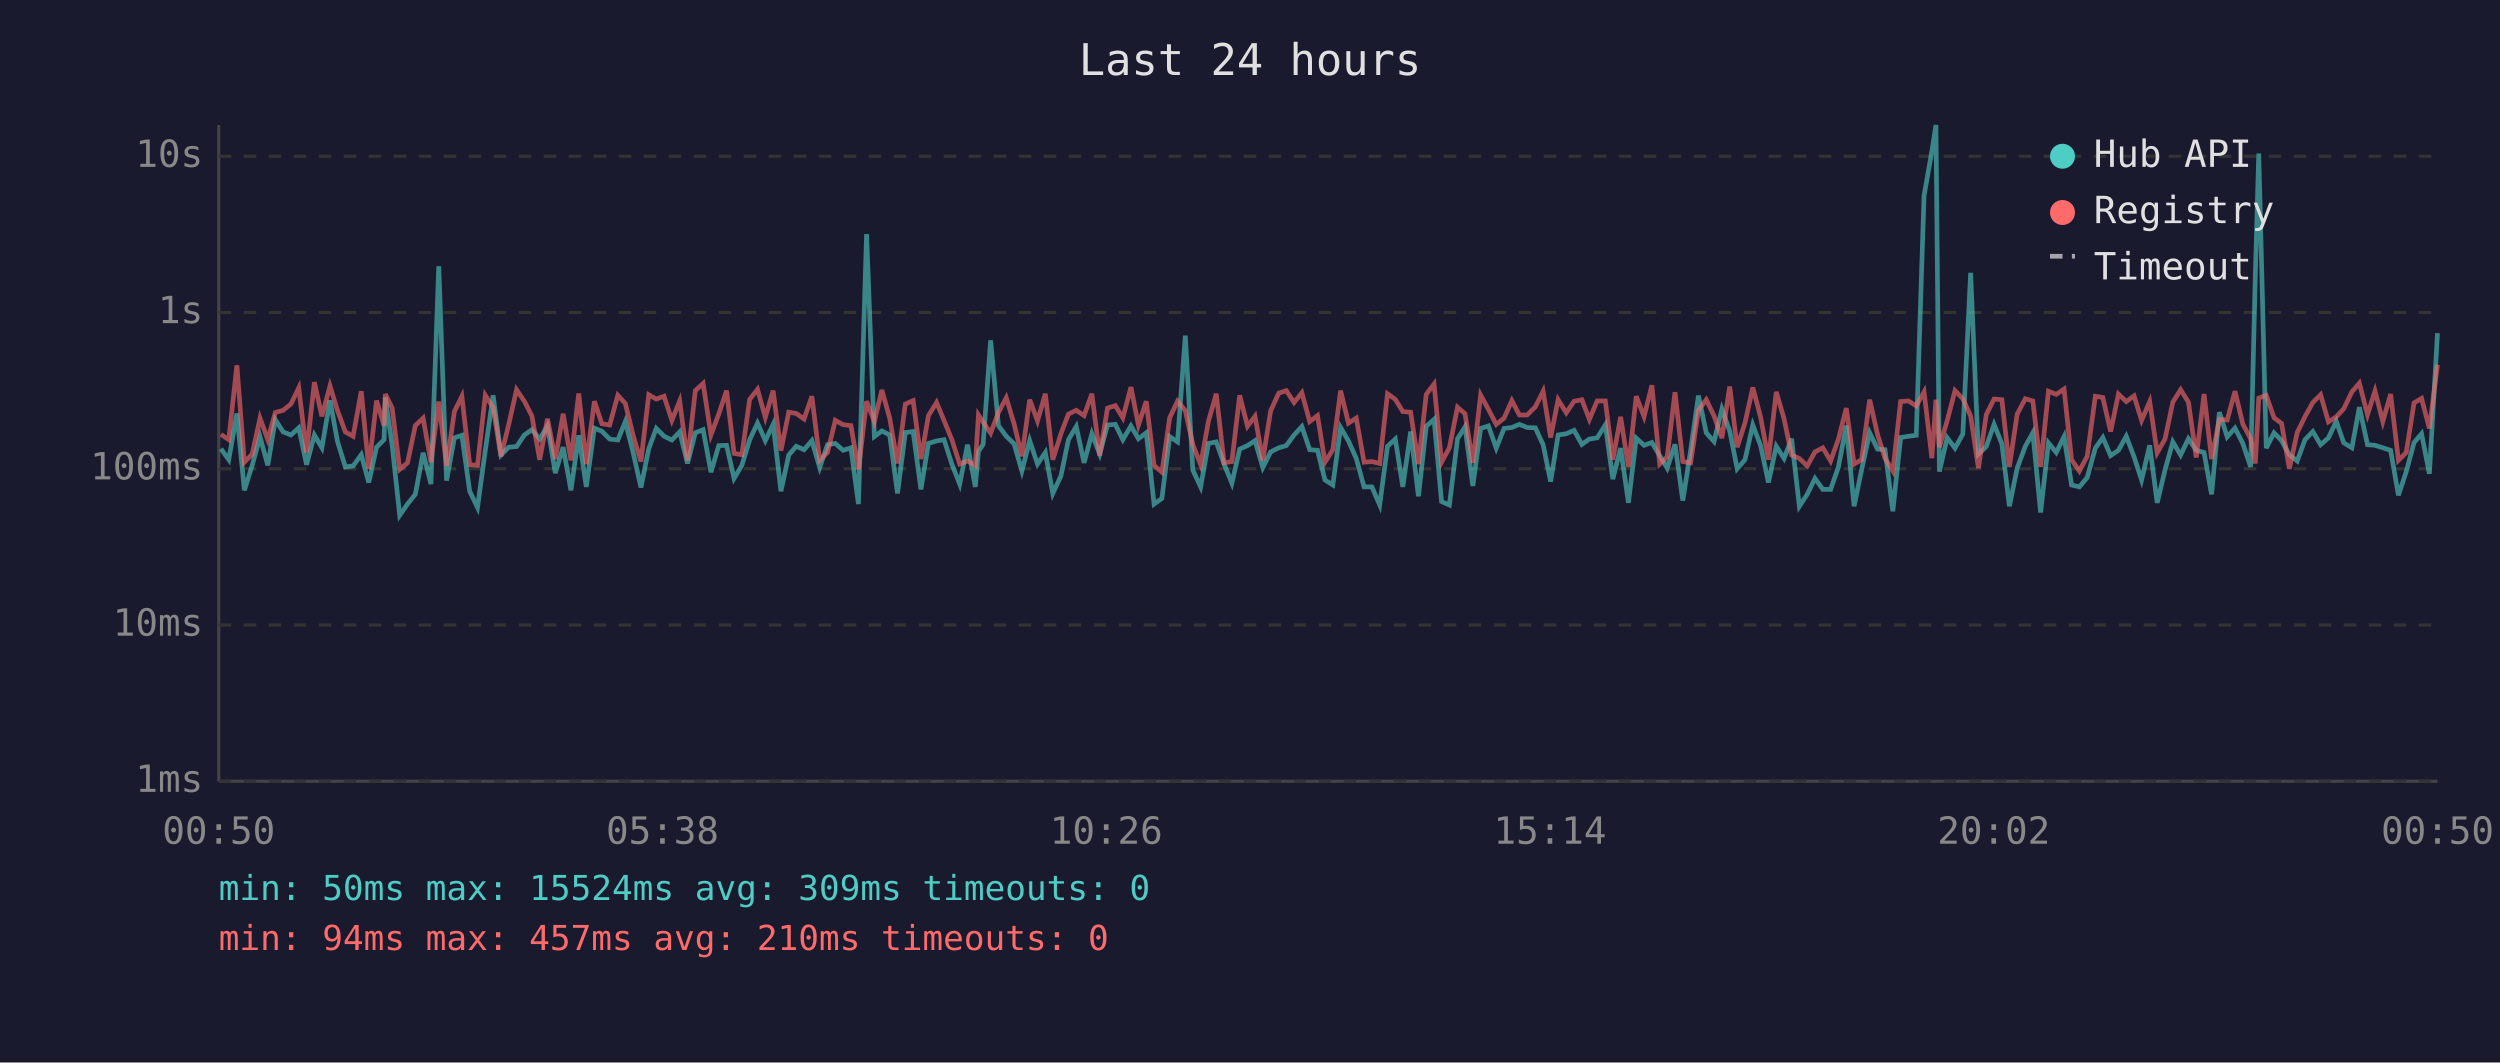
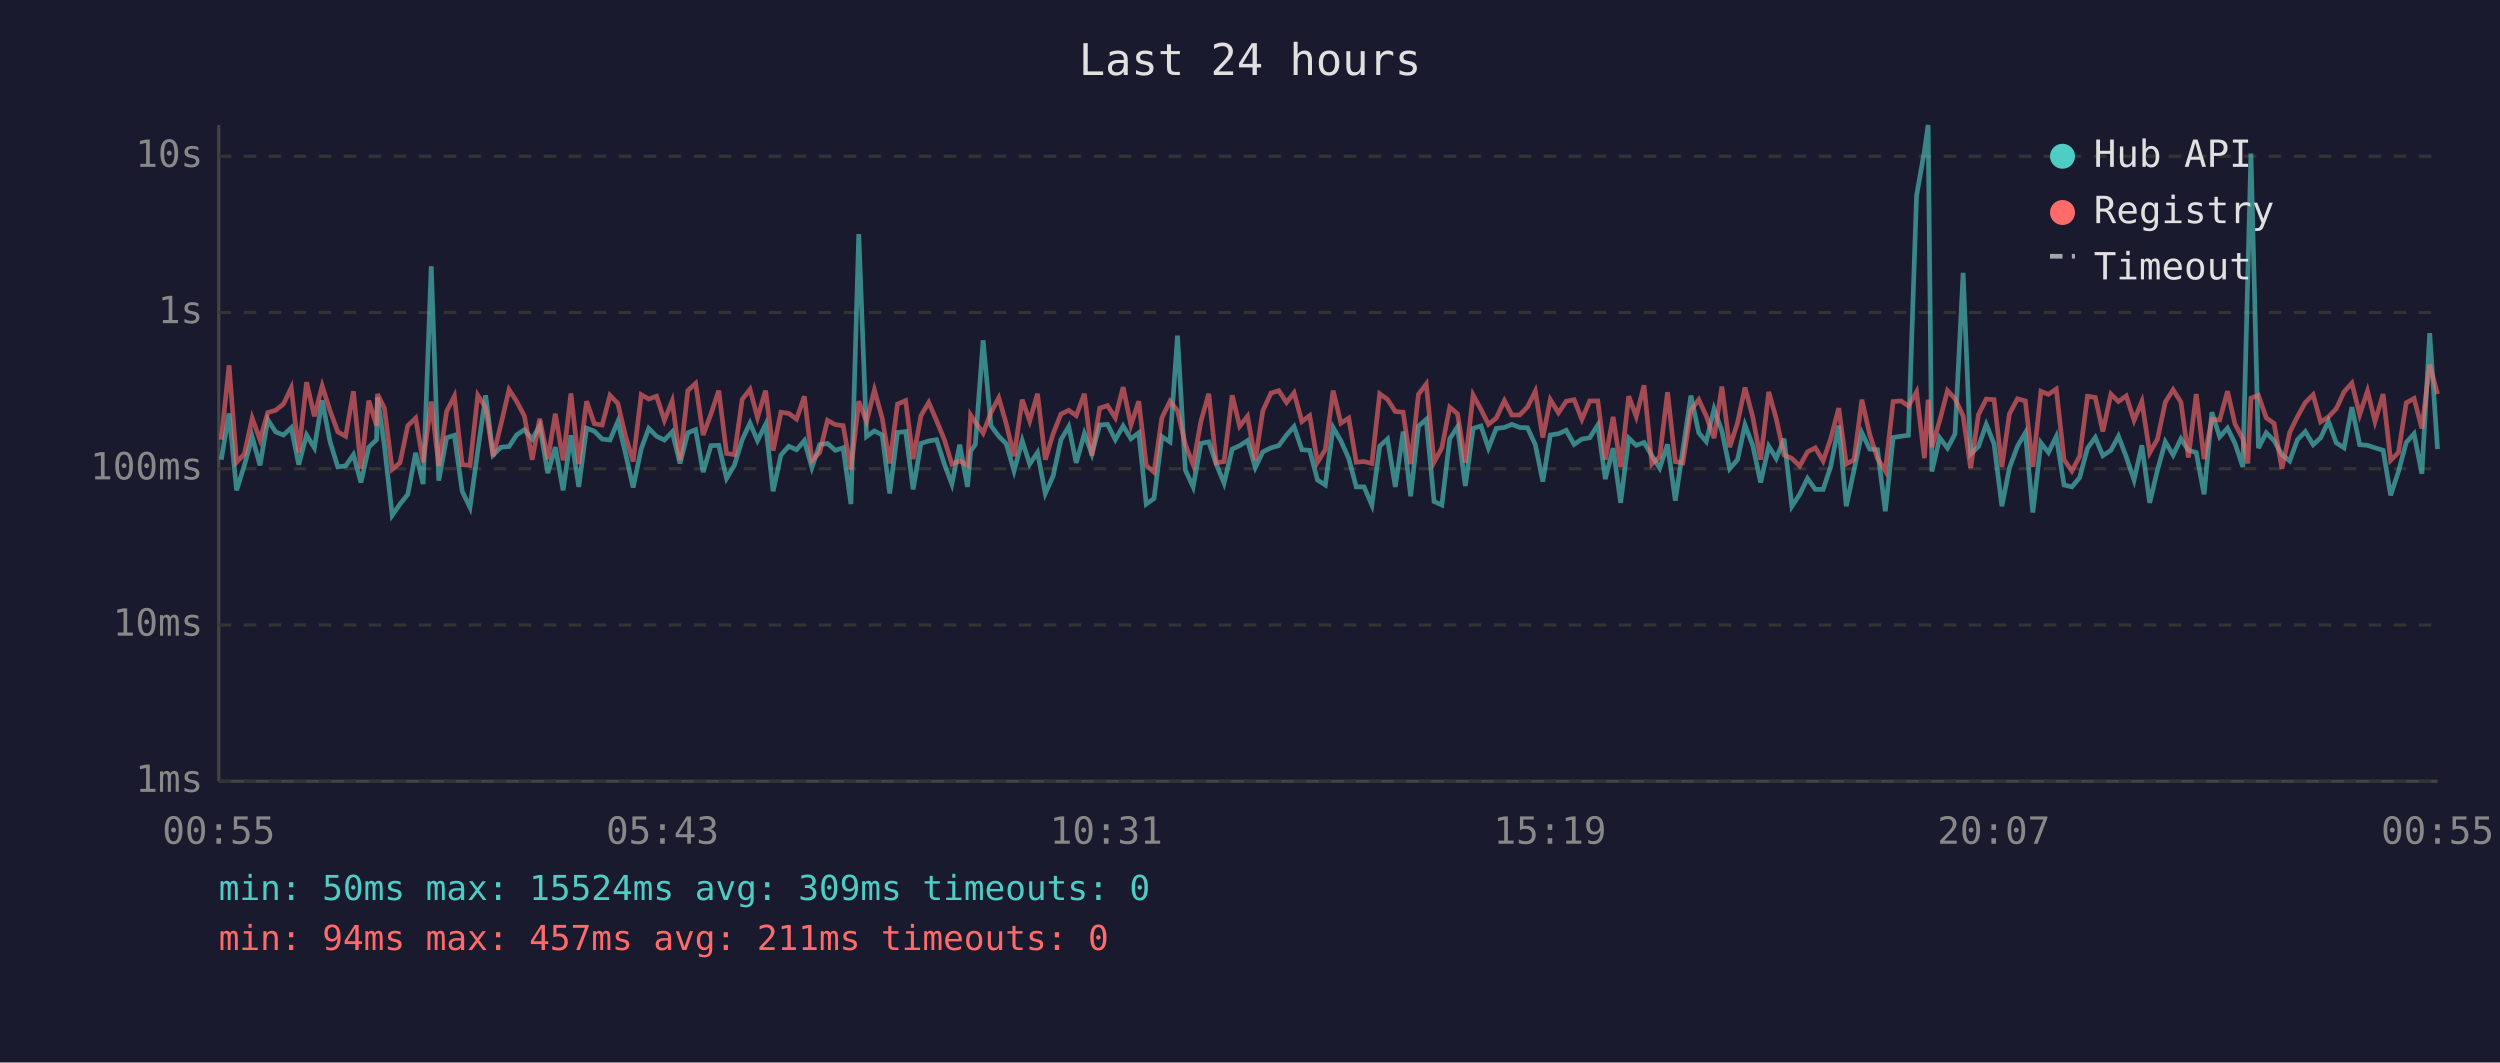
<svg xmlns="http://www.w3.org/2000/svg" viewBox="0 0 800 340" font-family="monospace" font-size="12">
  <rect width="800" height="340" fill="#1a1a2e" />
  <text x="400" y="24" fill="#e0e0e0" font-size="14" text-anchor="middle">Last 24 hours</text>
  <line x1="70" y1="40" x2="70" y2="250" stroke="#444" stroke-width="1" />
  <line x1="70" y1="250" x2="780" y2="250" stroke="#444" stroke-width="1" />
  <line x1="70" y1="250" x2="780" y2="250" stroke="#333" stroke-width="1" stroke-dasharray="4" />
  <text x="65" y="250" fill="#888" text-anchor="end" dominant-baseline="middle">1ms</text>
  <line x1="70" y1="200" x2="780" y2="200" stroke="#333" stroke-width="1" stroke-dasharray="4" />
  <text x="65" y="200" fill="#888" text-anchor="end" dominant-baseline="middle">10ms</text>
  <line x1="70" y1="150" x2="780" y2="150" stroke="#333" stroke-width="1" stroke-dasharray="4" />
  <text x="65" y="150" fill="#888" text-anchor="end" dominant-baseline="middle">100ms</text>
  <line x1="70" y1="100" x2="780" y2="100" stroke="#333" stroke-width="1" stroke-dasharray="4" />
  <text x="65" y="100" fill="#888" text-anchor="end" dominant-baseline="middle">1s</text>
  <line x1="70" y1="50" x2="780" y2="50" stroke="#333" stroke-width="1" stroke-dasharray="4" />
  <text x="65" y="50" fill="#888" text-anchor="end" dominant-baseline="middle">10s</text>
-   <text x="70" y="270" fill="#888" text-anchor="middle">00:50</text>
-   <text x="212" y="270" fill="#888" text-anchor="middle">05:38</text>
-   <text x="354" y="270" fill="#888" text-anchor="middle">10:26</text>
-   <text x="496" y="270" fill="#888" text-anchor="middle">15:14</text>
-   <text x="638" y="270" fill="#888" text-anchor="middle">20:02</text>
-   <text x="780" y="270" fill="#888" text-anchor="middle">00:50</text>
-   <polyline points="70.7,143.6 73.2,147.1 75.8,132.3 78.2,156.9 80.7,148.9 83.2,139.8 85.7,148.9 88.1,134.3 90.6,138.2 93.1,139.2 95.6,136.9 98.1,148.7 100.6,139.2 103.0,143.3 105.6,128.1 108.0,141.3 110.5,149.4 113.0,149.1 115.6,145.5 118.0,154.4 120.5,143.1 122.9,140.7 123.3,127.1 125.5,142.6 127.9,164.9 130.4,161.3 132.9,158.2 135.4,144.9 137.9,154.9 140.4,85.2 142.9,153.8 145.4,140.1 147.8,139.3 150.3,157.2 152.8,162.4 155.3,144.1 157.8,126.5 160.3,145.6 162.8,143.1 165.3,142.9 167.8,139.2 170.2,137.5 172.7,140.5 175.2,136.3 177.7,151.4 180.2,143.1 182.7,156.9 185.2,139.3 187.6,155.8 190.2,137.0 192.6,138.0 195.1,140.5 197.7,140.8 200.1,134.9 202.6,144.8 205.1,156.0 207.6,143.6 210.0,137.1 212.5,139.6 215.0,140.8 217.5,138.2 220.0,148.3 222.5,138.5 225.0,137.5 227.5,151.1 230.0,142.6 232.5,142.5 234.9,153.1 237.4,148.9 239.9,140.7 242.4,135.4 244.9,141.0 247.4,135.8 249.9,157.2 252.4,145.6 254.8,142.8 257.3,143.9 259.8,141.0 262.3,149.6 264.8,142.3 267.3,141.9 269.8,144.1 272.3,143.3 274.7,161.3 277.3,74.9 279.8,139.7 282.2,137.9 284.7,139.2 287.2,157.9 289.7,138.4 292.2,138.1 294.7,156.6 297.1,141.9 299.7,141.1 302.1,140.7 304.6,148.5 307.1,154.9 309.6,142.3 312.1,155.8 313.1,144.4 314.6,142.2 317.0,108.9 319.5,136.2 322.0,139.6 324.5,142.0 327.0,150.7 329.5,141.0 332.0,148.5 334.5,144.8 336.9,157.9 339.5,152.3 341.9,140.7 344.4,136.5 346.9,148.1 349.4,138.8 351.9,145.3 354.4,136.0 356.9,135.8 359.3,140.7 361.9,136.3 364.3,140.4 366.8,138.5 369.3,161.3 371.8,159.5 374.3,139.7 376.8,141.4 379.3,107.4 381.7,150.4 384.2,155.8 386.7,141.9 389.2,141.4 391.7,148.5 394.2,154.6 396.7,143.7 399.2,142.6 401.6,141.0 404.1,149.6 406.6,144.6 409.2,143.3 411.6,142.6 414.1,139.2 416.6,136.5 419.1,143.9 421.6,144.1 424.0,153.6 426.5,155.2 429.0,136.8 431.5,141.1 434.0,146.7 436.5,155.8 439.0,155.8 441.5,161.6 444.0,142.8 446.5,140.5 448.9,155.8 451.4,138.1 453.9,158.8 456.4,136.4 458.9,134.2 461.3,160.5 463.8,161.6 466.4,140.4 468.8,136.6 471.3,155.5 473.8,137.1 476.3,136.3 478.8,143.4 481.3,137.1 483.8,136.8 486.2,135.8 488.7,136.8 491.3,136.9 493.8,142.3 496.2,154.1 498.6,139.2 501.2,138.8 503.7,137.7 506.2,142.2 508.6,140.5 511.1,140.1 513.7,136.0 516.1,153.3 518.6,143.4 521.1,160.9 523.6,140.2 526.1,142.5 528.6,141.6 531.1,145.8 533.5,149.8 536.0,142.2 538.5,160.2 541.0,144.1 543.5,126.6 546.0,138.5 548.5,141.3 551.0,130.9 553.5,137.9 555.9,150.0 558.4,147.1 560.9,136.0 563.4,142.6 565.9,154.4 568.4,142.8 570.9,146.7 573.3,140.4 575.8,162.0 578.3,158.2 580.8,153.1 583.3,156.6 585.8,156.6 588.3,149.4 590.8,136.2 593.3,162.0 595.7,150.4 598.3,138.5 600.8,143.7 603.2,143.9 605.7,163.6 608.2,140.0 610.7,139.6 613.2,139.3 615.7,62.6 618.2,48.4 619.5,40.0 620.6,150.9 623.1,140.1 625.6,143.4 628.1,138.9 630.6,87.3 633.1,145.3 635.6,142.9 638.1,135.8 640.6,142.0 643.0,162.0 645.5,149.8 648.1,142.8 650.5,138.5 653.0,164.0 655.5,141.7 658.0,144.8 660.5,139.7 662.9,155.2 665.4,155.8 667.9,152.8 670.5,143.4 672.9,140.0 675.4,145.8 677.9,144.1 680.4,139.6 682.9,146.2 685.3,153.6 687.9,142.5 690.3,160.9 692.8,150.4 695.3,141.4 697.8,145.6 700.3,140.4 702.8,144.1 705.3,144.8 707.7,158.2 710.2,131.9 712.7,139.8 715.2,137.0 717.7,141.9 720.2,149.4 721.7,88.2 722.8,49.1 725.2,143.4 727.7,138.5 730.1,141.0 732.6,145.5 735.1,147.5 737.6,140.7 740.1,138.1 742.6,142.3 745.1,140.1 747.6,134.8 750.0,141.7 752.6,143.3 755.0,130.3 757.6,142.3 760.0,142.5 762.5,143.3 765.0,144.1 767.5,158.5 770.0,150.9 772.5,141.6 774.9,138.8 777.4,151.6 780.0,106.6" fill="none" stroke="#4ecdc4" stroke-width="1.5" opacity="0.6" />
-   <polyline points="70.7,139.0 73.2,140.7 75.8,116.9 78.2,147.9 80.7,145.3 83.2,133.8 85.7,140.7 88.1,132.0 90.6,131.3 93.1,129.3 95.6,124.1 98.1,144.8 100.6,122.3 103.0,133.2 105.6,123.5 108.0,131.4 110.5,138.2 113.0,139.6 115.6,125.2 118.0,150.0 120.5,128.2 122.9,136.2 123.3,126.1 125.5,130.6 127.9,150.2 130.4,148.1 132.9,136.2 135.4,133.8 137.9,147.9 140.4,128.5 142.9,149.1 145.4,131.7 147.8,126.8 150.3,148.7 152.8,148.9 155.3,126.5 157.8,130.4 160.3,146.0 162.8,135.8 165.3,124.7 167.8,128.4 170.2,133.1 172.7,147.1 175.2,134.0 177.7,146.9 180.2,132.4 182.7,147.3 185.2,125.9 187.6,148.5 190.2,128.4 192.6,135.6 195.1,136.0 197.7,126.5 200.1,129.1 202.6,139.3 205.1,147.7 207.6,126.3 210.0,127.7 212.5,126.8 215.0,134.5 217.5,128.3 220.0,147.3 222.5,125.0 225.0,122.7 227.5,139.2 230.0,132.5 232.5,125.0 234.9,145.1 237.4,145.5 239.9,127.8 242.4,124.6 244.9,133.6 247.4,125.0 249.9,144.2 252.4,131.9 254.8,132.3 257.3,134.1 259.8,126.8 262.3,147.3 264.8,144.8 267.3,134.5 269.8,135.9 272.3,136.2 274.7,150.2 277.3,128.4 279.8,134.9 282.2,124.8 284.7,133.8 287.2,148.3 289.7,129.3 292.2,128.2 294.7,146.9 297.1,133.0 299.7,128.8 302.1,134.6 304.6,140.7 307.1,148.5 309.6,147.5 312.1,148.9 313.1,132.8 314.6,135.1 317.0,138.6 319.5,132.0 322.0,127.3 324.5,135.6 327.0,146.0 329.5,127.9 332.0,134.7 334.5,126.0 336.9,147.1 339.5,138.8 341.9,132.5 344.4,131.3 346.9,133.0 349.4,126.0 351.9,145.8 354.4,130.6 356.9,129.8 359.3,133.7 361.9,123.9 364.3,136.0 366.8,128.4 369.3,148.9 371.8,151.1 374.3,133.7 376.8,128.4 379.3,131.4 381.7,142.2 384.2,148.7 386.7,134.8 389.2,126.0 391.7,148.1 394.2,147.7 396.7,126.5 399.2,136.4 401.6,133.2 404.1,147.3 406.6,131.5 409.2,125.8 411.6,125.0 414.1,128.8 416.6,125.7 419.1,134.9 421.6,133.0 424.0,147.9 426.5,143.9 429.0,125.0 431.5,135.4 434.0,133.8 436.5,147.9 439.0,147.7 441.5,148.3 444.0,126.0 446.5,127.8 448.9,131.7 451.4,131.9 453.9,148.5 456.4,126.2 458.9,122.9 461.3,147.9 463.8,143.3 466.4,130.3 468.8,132.4 471.3,148.1 473.8,126.4 476.3,131.0 478.8,135.8 481.3,133.8 483.8,128.2 486.2,132.8 488.7,132.8 491.3,130.2 493.8,125.2 496.2,140.0 498.6,127.9 501.2,132.1 503.7,128.4 506.2,127.9 508.6,134.2 511.1,128.3 513.7,128.3 516.1,147.1 518.6,133.4 521.1,149.4 523.6,126.8 526.1,133.3 528.6,123.3 531.1,148.5 533.5,146.2 536.0,125.5 538.5,147.7 541.0,148.1 543.5,131.3 546.0,127.9 548.5,133.1 551.0,140.2 553.5,123.7 555.9,143.1 558.4,135.3 560.9,124.0 563.4,133.5 565.9,147.1 568.4,125.4 570.9,134.0 573.3,145.6 575.8,146.7 578.3,149.1 580.8,144.6 583.3,143.3 585.8,147.5 588.3,140.5 590.8,130.6 593.3,148.5 595.7,147.1 598.3,127.9 600.8,139.0 603.2,146.7 605.7,150.7 608.2,128.5 610.7,128.3 613.2,129.9 615.7,125.4 618.2,146.6 619.5,127.9 620.6,143.1 623.1,134.6 625.6,125.0 628.1,127.6 630.6,133.1 633.1,149.8 635.6,132.7 638.1,127.7 640.6,127.9 643.0,149.4 645.5,132.5 648.1,127.6 650.5,128.3 653.0,149.4 655.5,125.2 658.0,126.2 660.5,124.5 662.9,147.1 665.4,150.7 667.9,146.0 670.5,126.8 672.9,127.2 675.4,138.1 677.9,126.1 680.4,128.5 682.9,126.7 685.3,134.5 687.9,128.5 690.3,144.9 692.8,140.5 695.3,128.7 697.8,124.7 700.3,128.7 702.8,146.4 705.3,126.1 707.7,146.9 710.2,134.2 712.7,134.4 715.2,125.2 717.7,135.7 720.2,140.4 721.7,148.3 722.8,127.4 725.2,126.5 727.7,133.7 730.1,135.5 732.6,150.0 735.1,138.4 737.6,133.3 740.1,128.8 742.6,126.3 745.1,135.0 747.6,133.4 750.0,130.8 752.6,125.4 755.0,122.6 757.6,132.7 760.0,125.1 762.5,134.9 765.0,126.1 767.5,147.3 770.0,144.8 772.5,128.9 774.9,127.5 777.4,137.1 780.0,116.7" fill="none" stroke="#ff6b6b" stroke-width="1.5" opacity="0.6" />
+   <text x="70" y="270" fill="#888" text-anchor="middle">00:55</text>
+   <text x="212" y="270" fill="#888" text-anchor="middle">05:43</text>
+   <text x="354" y="270" fill="#888" text-anchor="middle">10:31</text>
+   <text x="496" y="270" fill="#888" text-anchor="middle">15:19</text>
+   <text x="638" y="270" fill="#888" text-anchor="middle">20:07</text>
+   <text x="780" y="270" fill="#888" text-anchor="middle">00:55</text>
+   <polyline points="70.8,147.1 73.3,132.3 75.7,156.9 78.2,148.9 80.7,139.8 83.2,148.9 85.7,134.3 88.2,138.2 90.7,139.2 93.2,136.9 95.6,148.7 98.1,139.2 100.6,143.3 103.1,128.1 105.6,141.3 108.1,149.4 110.6,149.1 113.1,145.5 115.5,154.4 118.0,143.1 120.5,140.7 120.8,127.1 123.0,142.6 125.5,164.9 128.0,161.3 130.5,158.2 133.0,144.9 135.4,154.9 138.0,85.2 140.4,153.8 142.9,140.1 145.4,139.3 147.9,157.2 150.4,162.4 152.9,144.1 155.4,126.5 157.8,145.6 160.3,143.1 162.9,142.9 165.3,139.2 167.8,137.5 170.3,140.5 172.7,136.3 175.3,151.4 177.7,143.1 180.2,156.9 182.7,139.3 185.2,155.8 187.7,137.0 190.2,138.0 192.7,140.5 195.2,140.8 197.7,134.9 200.1,144.8 202.6,156.0 205.2,143.6 207.6,137.1 210.1,139.6 212.6,140.8 215.1,138.2 217.6,148.3 220.1,138.5 222.6,137.5 225.0,151.1 227.5,142.6 230.0,142.5 232.5,153.1 235.0,148.9 237.5,140.7 240.0,135.4 242.4,141.0 245.0,135.8 247.4,157.2 249.9,145.6 252.4,142.8 254.9,143.9 257.4,141.0 259.8,149.6 262.3,142.3 264.8,141.9 267.3,144.1 269.8,143.3 272.3,161.3 274.8,74.9 277.3,139.7 279.8,137.9 282.3,139.2 284.7,157.9 287.2,138.4 289.8,138.1 292.2,156.6 294.7,141.9 297.2,141.1 299.7,140.7 302.2,148.5 304.6,154.9 307.1,142.3 309.6,155.8 310.6,144.4 312.1,142.2 314.6,108.9 317.1,136.2 319.6,139.6 322.0,142.0 324.5,150.7 327.1,141.0 329.5,148.5 332.0,144.8 334.5,157.9 337.0,152.3 339.5,140.7 342.0,136.5 344.4,148.1 347.0,138.8 349.4,145.3 351.9,136.0 354.4,135.8 356.9,140.7 359.4,136.3 361.9,140.4 364.4,138.5 366.8,161.3 369.3,159.5 371.8,139.7 374.4,141.4 376.8,107.4 379.3,150.4 381.8,155.8 384.3,141.9 386.8,141.4 389.2,148.5 391.7,154.6 394.3,143.7 396.7,142.6 399.2,141.0 401.7,149.6 404.1,144.6 406.7,143.3 409.2,142.6 411.7,139.2 414.1,136.5 416.6,143.9 419.1,144.1 421.6,153.6 424.1,155.2 426.6,136.8 429.1,141.1 431.6,146.7 434.0,155.8 436.5,155.8 439.0,161.6 441.5,142.8 444.0,140.5 446.5,155.8 449.0,138.1 451.4,158.8 453.9,136.4 456.4,134.2 458.9,160.5 461.4,161.6 463.9,140.4 466.4,136.6 468.9,155.5 471.4,137.1 473.9,136.3 476.3,143.4 478.8,137.1 481.4,136.8 483.8,135.8 486.3,136.8 488.8,136.9 491.3,142.3 493.7,154.1 496.1,139.2 498.7,138.8 501.2,137.7 503.7,142.2 506.2,140.5 508.7,140.1 511.3,136.0 513.7,153.3 516.2,143.4 518.6,160.9 521.2,140.2 523.6,142.5 526.1,141.6 528.6,145.8 531.1,149.8 533.6,142.2 536.1,160.2 538.5,144.1 541.1,126.6 543.6,138.5 546.0,141.3 548.5,130.9 551.0,137.9 553.5,150.0 556.0,147.1 558.4,136.0 560.9,142.6 563.4,154.4 566.0,142.8 568.4,146.7 570.9,140.4 573.4,162.0 575.9,158.2 578.4,153.1 580.9,156.6 583.4,156.6 585.8,149.4 588.4,136.2 590.8,162.0 593.3,150.4 595.8,138.5 598.3,143.7 600.8,143.9 603.3,163.6 605.8,140.0 608.3,139.6 610.7,139.3 613.3,62.6 615.8,48.4 617.0,40.0 618.2,150.9 620.7,140.1 623.2,143.4 625.6,138.9 628.2,87.3 630.6,145.3 633.1,142.9 635.6,135.8 638.1,142.0 640.6,162.0 643.0,149.8 645.6,142.8 648.1,138.5 650.5,164.0 653.1,141.7 655.5,144.8 658.0,139.7 660.5,155.2 663.0,155.8 665.5,152.8 668.0,143.4 670.5,140.0 672.9,145.8 675.5,144.1 677.9,139.6 680.4,146.2 682.9,153.6 685.4,142.5 687.9,160.9 690.4,150.4 692.9,141.4 695.4,145.6 697.9,140.4 700.3,144.1 702.8,144.8 705.3,158.2 707.8,131.9 710.3,139.8 712.8,137.0 715.2,141.9 717.7,149.4 719.3,88.2 720.3,49.1 722.7,143.4 725.2,138.5 727.7,141.0 730.2,145.5 732.7,147.5 735.2,140.7 737.7,138.1 740.2,142.3 742.6,140.1 745.1,134.8 747.6,141.7 750.1,143.3 752.6,130.3 755.1,142.3 757.6,142.5 760.0,143.3 762.6,144.1 765.0,158.5 767.5,150.9 770.0,141.6 772.5,138.8 775.0,151.6 777.5,106.6 780.0,143.7" fill="none" stroke="#4ecdc4" stroke-width="1.5" opacity="0.6" />
+   <polyline points="70.8,140.7 73.3,116.9 75.7,147.9 78.2,145.3 80.7,133.8 83.2,140.7 85.7,132.0 88.2,131.3 90.7,129.3 93.2,124.1 95.6,144.8 98.1,122.3 100.6,133.2 103.1,123.5 105.6,131.4 108.1,138.2 110.6,139.6 113.1,125.2 115.5,150.0 118.0,128.2 120.5,136.2 120.8,126.1 123.0,130.6 125.5,150.2 128.0,148.1 130.5,136.2 133.0,133.8 135.4,147.9 138.0,128.5 140.4,149.1 142.9,131.7 145.4,126.8 147.9,148.7 150.4,148.9 152.9,126.5 155.4,130.4 157.8,146.0 160.3,135.8 162.9,124.7 165.3,128.4 167.8,133.1 170.3,147.1 172.7,134.0 175.3,146.9 177.7,132.4 180.2,147.3 182.7,125.9 185.2,148.5 187.7,128.4 190.2,135.6 192.7,136.0 195.2,126.5 197.7,129.1 200.1,139.3 202.6,147.7 205.2,126.3 207.6,127.7 210.1,126.8 212.6,134.5 215.1,128.3 217.6,147.3 220.1,125.0 222.6,122.7 225.0,139.2 227.5,132.5 230.0,125.0 232.5,145.1 235.0,145.5 237.5,127.8 240.0,124.6 242.4,133.6 245.0,125.0 247.4,144.2 249.9,131.9 252.4,132.3 254.9,134.1 257.4,126.8 259.8,147.3 262.3,144.8 264.8,134.5 267.3,135.9 269.8,136.2 272.3,150.2 274.8,128.4 277.3,134.9 279.8,124.8 282.3,133.8 284.7,148.3 287.2,129.3 289.8,128.2 292.2,146.9 294.7,133.0 297.2,128.8 299.7,134.6 302.2,140.7 304.6,148.5 307.1,147.5 309.6,148.9 310.6,132.8 312.1,135.1 314.6,138.6 317.1,132.0 319.6,127.3 322.0,135.6 324.5,146.0 327.1,127.9 329.5,134.7 332.0,126.0 334.5,147.1 337.0,138.8 339.5,132.5 342.0,131.3 344.4,133.0 347.0,126.0 349.4,145.8 351.9,130.6 354.4,129.8 356.9,133.7 359.4,123.9 361.9,136.0 364.4,128.4 366.8,148.9 369.3,151.1 371.8,133.7 374.4,128.4 376.8,131.4 379.3,142.2 381.8,148.7 384.3,134.8 386.8,126.0 389.2,148.1 391.7,147.7 394.3,126.5 396.7,136.4 399.2,133.2 401.7,147.3 404.1,131.5 406.7,125.8 409.2,125.0 411.7,128.8 414.1,125.7 416.6,134.9 419.1,133.0 421.6,147.9 424.1,143.9 426.6,125.0 429.1,135.4 431.6,133.8 434.0,147.9 436.5,147.7 439.0,148.3 441.5,126.0 444.0,127.8 446.5,131.7 449.0,131.9 451.4,148.5 453.9,126.2 456.4,122.9 458.9,147.9 461.4,143.3 463.9,130.3 466.4,132.4 468.9,148.1 471.4,126.4 473.9,131.0 476.3,135.8 478.8,133.8 481.4,128.2 483.8,132.8 486.3,132.8 488.8,130.2 491.3,125.2 493.7,140.0 496.1,127.9 498.7,132.1 501.2,128.4 503.7,127.9 506.2,134.2 508.7,128.3 511.3,128.3 513.7,147.1 516.2,133.4 518.6,149.4 521.2,126.8 523.6,133.3 526.1,123.3 528.6,148.5 531.1,146.2 533.6,125.5 536.1,147.7 538.5,148.1 541.1,131.3 543.6,127.9 546.0,133.1 548.5,140.2 551.0,123.7 553.5,143.1 556.0,135.3 558.4,124.0 560.9,133.5 563.4,147.1 566.0,125.4 568.4,134.0 570.9,145.6 573.4,146.7 575.9,149.1 578.4,144.6 580.9,143.3 583.4,147.5 585.8,140.5 588.4,130.6 590.8,148.5 593.3,147.1 595.8,127.9 598.3,139.0 600.8,146.7 603.3,150.7 605.8,128.5 608.3,128.3 610.7,129.9 613.3,125.4 615.8,146.6 617.0,127.9 618.2,143.1 620.7,134.6 623.2,125.0 625.6,127.6 628.2,133.1 630.6,149.8 633.1,132.7 635.6,127.7 638.1,127.9 640.6,149.4 643.0,132.5 645.6,127.6 648.1,128.3 650.5,149.4 653.1,125.2 655.5,126.2 658.0,124.5 660.5,147.1 663.0,150.7 665.5,146.0 668.0,126.8 670.5,127.2 672.9,138.1 675.5,126.1 677.9,128.5 680.4,126.7 682.9,134.5 685.4,128.5 687.9,144.9 690.4,140.5 692.9,128.7 695.4,124.7 697.9,128.7 700.3,146.4 702.8,126.1 705.3,146.9 707.8,134.2 710.3,134.4 712.8,125.2 715.2,135.7 717.7,140.4 719.3,148.3 720.3,127.4 722.7,126.5 725.2,133.7 727.7,135.5 730.2,150.0 732.7,138.4 735.2,133.3 737.7,128.8 740.2,126.3 742.6,135.0 745.1,133.4 747.6,130.8 750.1,125.4 752.6,122.6 755.1,132.7 757.6,125.1 760.0,134.9 762.6,126.1 765.0,147.3 767.5,144.8 770.0,128.9 772.5,127.5 775.0,137.1 777.5,116.7 780.0,126.1" fill="none" stroke="#ff6b6b" stroke-width="1.5" opacity="0.6" />
  <circle cx="660" cy="50" r="4" fill="#4ecdc4" />
  <text x="670" y="50" fill="#e0e0e0" dominant-baseline="middle">Hub API</text>
  <circle cx="660" cy="68" r="4" fill="#ff6b6b" />
  <text x="670" y="68" fill="#e0e0e0" dominant-baseline="middle">Registry</text>
  <line x1="656" y1="82" x2="664" y2="82" stroke="#e0e0e0" stroke-width="1.5" stroke-dasharray="4,3" opacity="0.7" />
  <text x="670" y="86" fill="#e0e0e0" dominant-baseline="middle">Timeout</text>
  <text x="70" y="288" fill="#4ecdc4" font-size="11">min: 50ms  max: 15524ms  avg: 309ms  timeouts: 0</text>
-   <text x="70" y="304" fill="#ff6b6b" font-size="11">min: 94ms  max: 457ms  avg: 210ms  timeouts: 0</text>
+   <text x="70" y="304" fill="#ff6b6b" font-size="11">min: 94ms  max: 457ms  avg: 211ms  timeouts: 0</text>
</svg>
